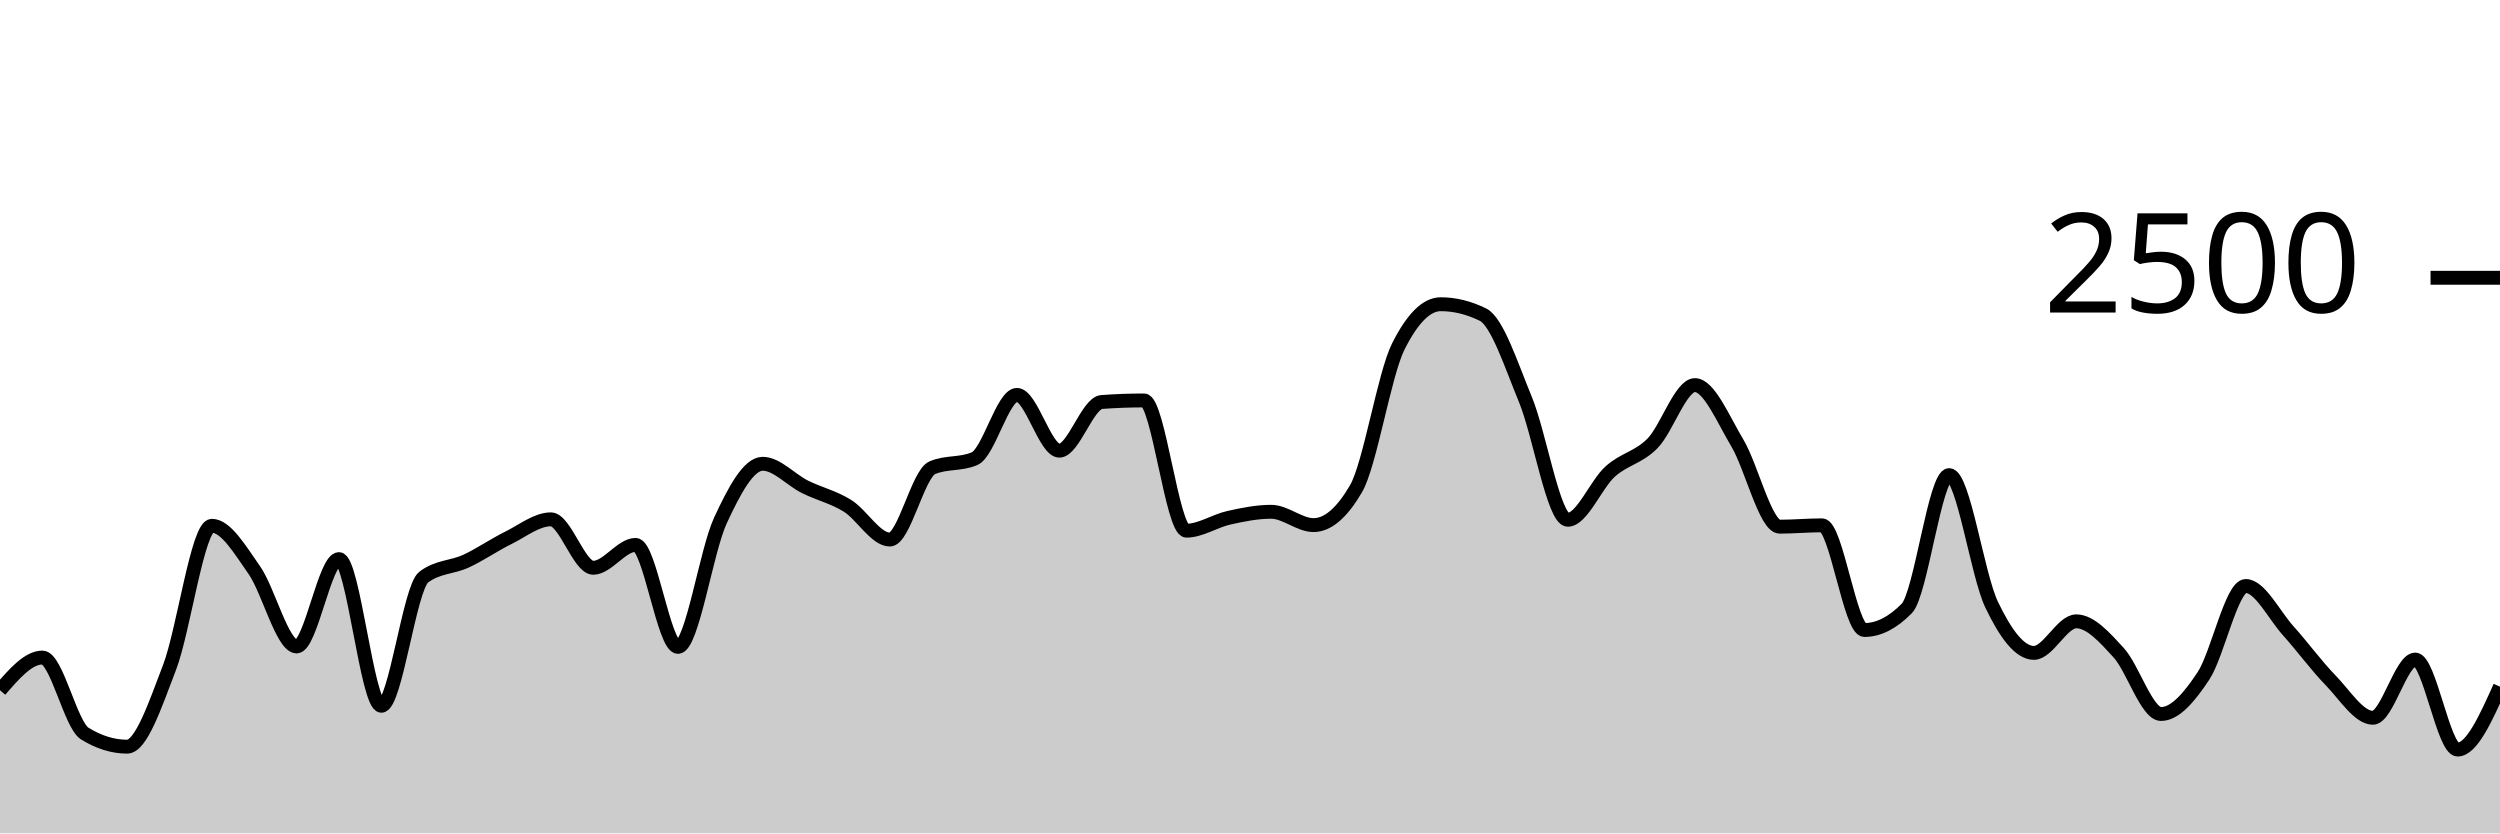
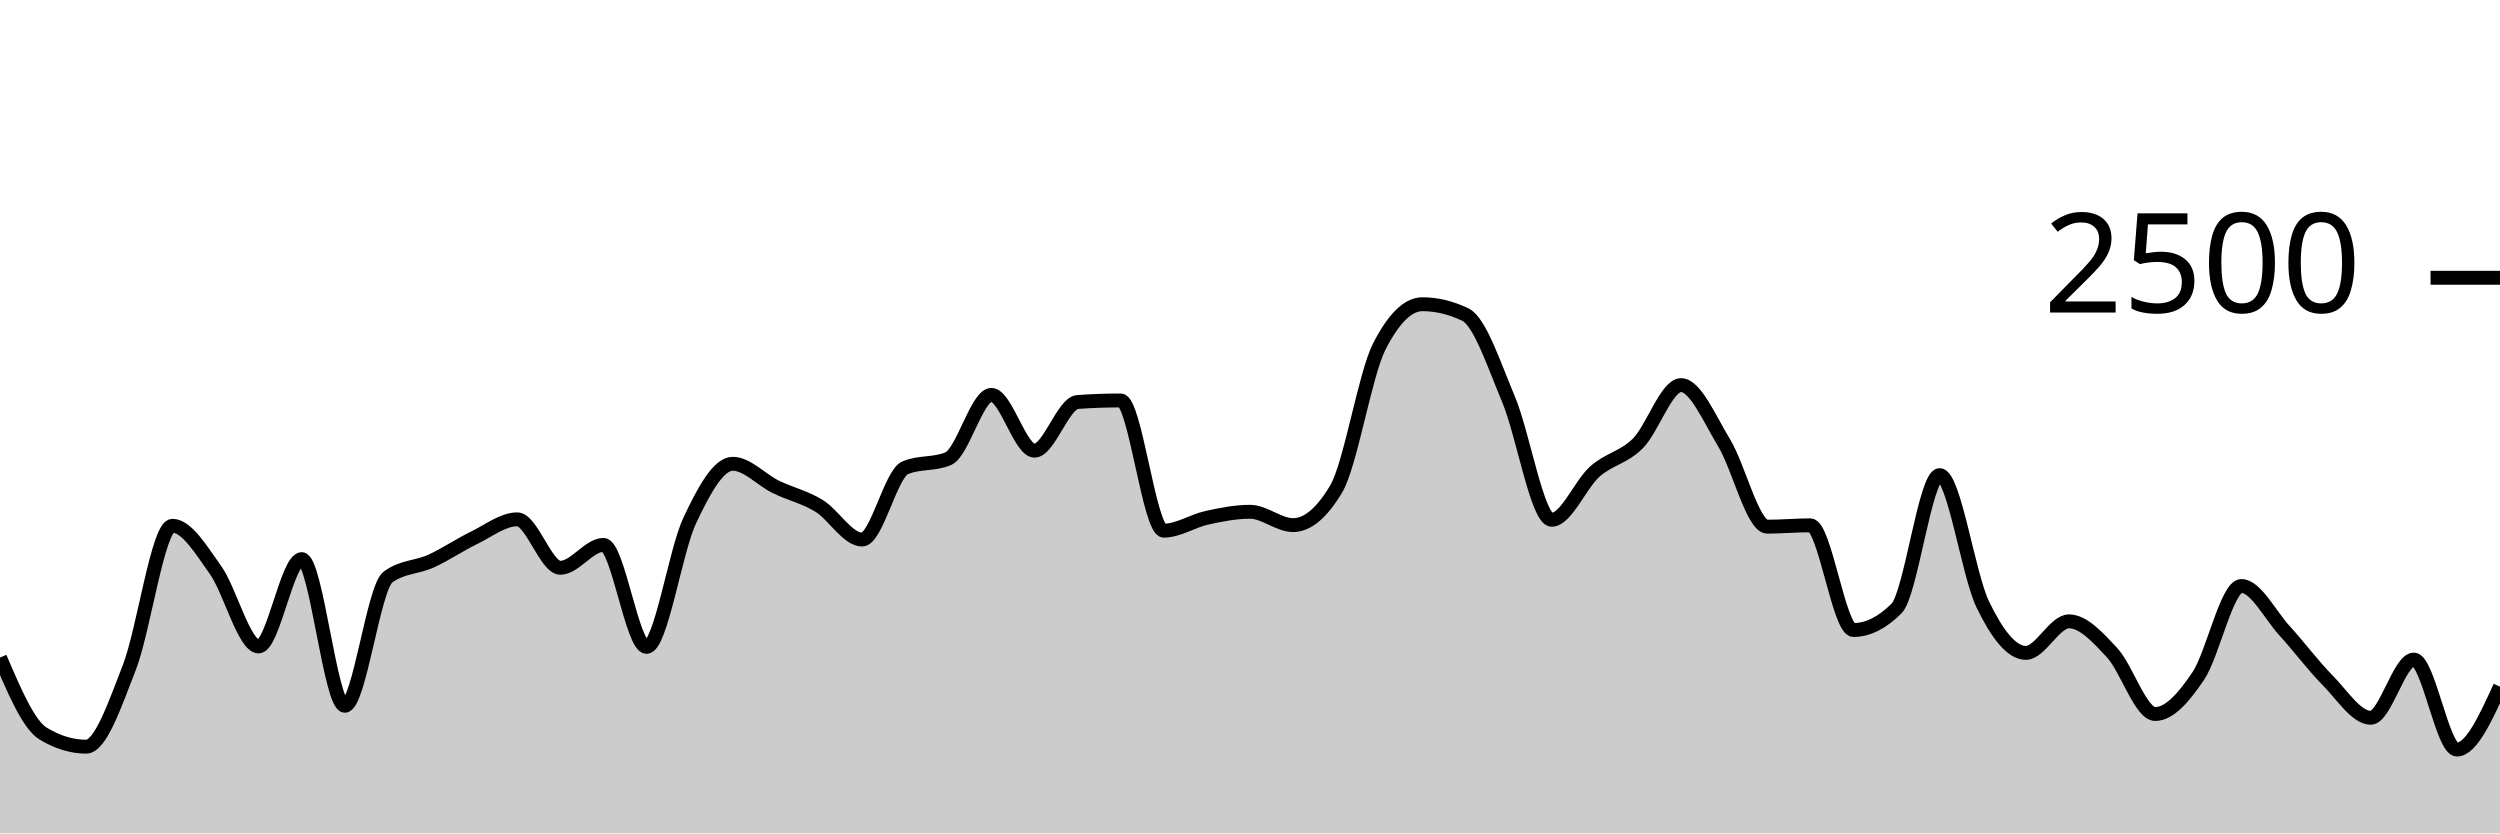
<svg xmlns="http://www.w3.org/2000/svg" viewBox="0 0 180 60">
  <g transform="translate(0,20)">
-     <path class="area" fill="rgba(0, 0, 0, 0.2)" d="M0,29.696C1.017,28.52,2.034,27.344,3.051,27.344C4.068,27.344,5.085,32.187,6.102,32.816C7.119,33.445,8.136,33.76,9.153,33.76C10.169,33.76,11.186,30.715,12.203,28.064C13.22,25.413,14.237,17.856,15.254,17.856C16.271,17.856,17.288,19.592,18.305,21.04C19.322,22.488,20.339,26.544,21.356,26.544C22.373,26.544,23.39,20.256,24.407,20.256C25.424,20.256,26.441,30.816,27.458,30.816C28.475,30.816,29.492,22.32,30.508,21.552C31.525,20.784,32.542,20.872,33.559,20.4C34.576,19.928,35.593,19.221,36.61,18.72C37.627,18.219,38.644,17.392,39.661,17.392C40.678,17.392,41.695,20.88,42.712,20.88C43.729,20.88,44.746,19.232,45.763,19.232C46.78,19.232,47.797,26.576,48.814,26.576C49.831,26.576,50.847,19.685,51.864,17.488C52.881,15.291,53.898,13.392,54.915,13.392C55.932,13.392,56.949,14.552,57.966,15.056C58.983,15.56,60,15.784,61.017,16.416C62.034,17.048,63.051,18.848,64.068,18.848C65.085,18.848,66.102,14.117,67.119,13.68C68.136,13.243,69.153,13.461,70.169,13.024C71.186,12.587,72.203,8.432,73.22,8.432C74.237,8.432,75.254,12.448,76.271,12.448C77.288,12.448,78.305,9.019,79.322,8.944C80.339,8.869,81.356,8.832,82.373,8.832C83.39,8.832,84.407,18.208,85.424,18.208C86.441,18.208,87.458,17.507,88.475,17.28C89.492,17.053,90.508,16.848,91.525,16.848C92.542,16.848,93.559,17.808,94.576,17.808C95.593,17.808,96.61,16.939,97.627,15.2C98.644,13.461,99.661,6.971,100.678,4.944C101.695,2.917,102.712,1.904,103.729,1.904C104.746,1.904,105.763,2.155,106.78,2.656C107.797,3.157,108.814,6.307,109.831,8.768C110.847,11.229,111.864,17.424,112.881,17.424C113.898,17.424,114.915,14.869,115.932,13.952C116.949,13.035,117.966,12.957,118.983,11.92C120,10.883,121.017,7.728,122.034,7.728C123.051,7.728,124.068,10.189,125.085,11.888C126.102,13.587,127.119,17.92,128.136,17.92C129.153,17.92,130.169,17.824,131.186,17.824C132.203,17.824,133.22,25.36,134.237,25.36C135.254,25.36,136.271,24.843,137.288,23.808C138.305,22.773,139.322,14.208,140.339,14.208C141.356,14.208,142.373,21.387,143.39,23.52C144.407,25.653,145.424,27.008,146.441,27.008C147.458,27.008,148.475,24.736,149.492,24.736C150.508,24.736,151.525,25.88,152.542,26.992C153.559,28.104,154.576,31.408,155.593,31.408C156.61,31.408,157.627,30.208,158.644,28.672C159.661,27.136,160.678,22.192,161.695,22.192C162.712,22.192,163.729,24.277,164.746,25.408C165.763,26.539,166.78,27.931,167.797,28.976C168.814,30.021,169.831,31.68,170.847,31.68C171.864,31.68,172.881,27.488,173.898,27.488C174.915,27.488,175.932,33.968,176.949,33.968C177.966,33.968,178.983,31.704,180,29.44L180,40C178.983,40,177.966,40,176.949,40C175.932,40,174.915,40,173.898,40C172.881,40,171.864,40,170.847,40C169.831,40,168.814,40,167.797,40C166.78,40,165.763,40,164.746,40C163.729,40,162.712,40,161.695,40C160.678,40,159.661,40,158.644,40C157.627,40,156.61,40,155.593,40C154.576,40,153.559,40,152.542,40C151.525,40,150.508,40,149.492,40C148.475,40,147.458,40,146.441,40C145.424,40,144.407,40,143.39,40C142.373,40,141.356,40,140.339,40C139.322,40,138.305,40,137.288,40C136.271,40,135.254,40,134.237,40C133.22,40,132.203,40,131.186,40C130.169,40,129.153,40,128.136,40C127.119,40,126.102,40,125.085,40C124.068,40,123.051,40,122.034,40C121.017,40,120,40,118.983,40C117.966,40,116.949,40,115.932,40C114.915,40,113.898,40,112.881,40C111.864,40,110.847,40,109.831,40C108.814,40,107.797,40,106.78,40C105.763,40,104.746,40,103.729,40C102.712,40,101.695,40,100.678,40C99.661,40,98.644,40,97.627,40C96.61,40,95.593,40,94.576,40C93.559,40,92.542,40,91.525,40C90.508,40,89.492,40,88.475,40C87.458,40,86.441,40,85.424,40C84.407,40,83.39,40,82.373,40C81.356,40,80.339,40,79.322,40C78.305,40,77.288,40,76.271,40C75.254,40,74.237,40,73.22,40C72.203,40,71.186,40,70.169,40C69.153,40,68.136,40,67.119,40C66.102,40,65.085,40,64.068,40C63.051,40,62.034,40,61.017,40C60,40,58.983,40,57.966,40C56.949,40,55.932,40,54.915,40C53.898,40,52.881,40,51.864,40C50.847,40,49.831,40,48.814,40C47.797,40,46.78,40,45.763,40C44.746,40,43.729,40,42.712,40C41.695,40,40.678,40,39.661,40C38.644,40,37.627,40,36.61,40C35.593,40,34.576,40,33.559,40C32.542,40,31.525,40,30.508,40C29.492,40,28.475,40,27.458,40C26.441,40,25.424,40,24.407,40C23.39,40,22.373,40,21.356,40C20.339,40,19.322,40,18.305,40C17.288,40,16.271,40,15.254,40C14.237,40,13.22,40,12.203,40C11.186,40,10.169,40,9.153,40C8.136,40,7.119,40,6.102,40C5.085,40,4.068,40,3.051,40C2.034,40,1.017,40,0,40Z" />
-     <path class="line" stroke="black" fill="none" d="M0,29.696C1.017,28.52,2.034,27.344,3.051,27.344C4.068,27.344,5.085,32.187,6.102,32.816C7.119,33.445,8.136,33.76,9.153,33.76C10.169,33.76,11.186,30.715,12.203,28.064C13.22,25.413,14.237,17.856,15.254,17.856C16.271,17.856,17.288,19.592,18.305,21.04C19.322,22.488,20.339,26.544,21.356,26.544C22.373,26.544,23.39,20.256,24.407,20.256C25.424,20.256,26.441,30.816,27.458,30.816C28.475,30.816,29.492,22.32,30.508,21.552C31.525,20.784,32.542,20.872,33.559,20.4C34.576,19.928,35.593,19.221,36.61,18.72C37.627,18.219,38.644,17.392,39.661,17.392C40.678,17.392,41.695,20.88,42.712,20.88C43.729,20.88,44.746,19.232,45.763,19.232C46.78,19.232,47.797,26.576,48.814,26.576C49.831,26.576,50.847,19.685,51.864,17.488C52.881,15.291,53.898,13.392,54.915,13.392C55.932,13.392,56.949,14.552,57.966,15.056C58.983,15.56,60,15.784,61.017,16.416C62.034,17.048,63.051,18.848,64.068,18.848C65.085,18.848,66.102,14.117,67.119,13.68C68.136,13.243,69.153,13.461,70.169,13.024C71.186,12.587,72.203,8.432,73.22,8.432C74.237,8.432,75.254,12.448,76.271,12.448C77.288,12.448,78.305,9.019,79.322,8.944C80.339,8.869,81.356,8.832,82.373,8.832C83.39,8.832,84.407,18.208,85.424,18.208C86.441,18.208,87.458,17.507,88.475,17.28C89.492,17.053,90.508,16.848,91.525,16.848C92.542,16.848,93.559,17.808,94.576,17.808C95.593,17.808,96.61,16.939,97.627,15.2C98.644,13.461,99.661,6.971,100.678,4.944C101.695,2.917,102.712,1.904,103.729,1.904C104.746,1.904,105.763,2.155,106.78,2.656C107.797,3.157,108.814,6.307,109.831,8.768C110.847,11.229,111.864,17.424,112.881,17.424C113.898,17.424,114.915,14.869,115.932,13.952C116.949,13.035,117.966,12.957,118.983,11.92C120,10.883,121.017,7.728,122.034,7.728C123.051,7.728,124.068,10.189,125.085,11.888C126.102,13.587,127.119,17.92,128.136,17.92C129.153,17.92,130.169,17.824,131.186,17.824C132.203,17.824,133.22,25.36,134.237,25.36C135.254,25.36,136.271,24.843,137.288,23.808C138.305,22.773,139.322,14.208,140.339,14.208C141.356,14.208,142.373,21.387,143.39,23.52C144.407,25.653,145.424,27.008,146.441,27.008C147.458,27.008,148.475,24.736,149.492,24.736C150.508,24.736,151.525,25.88,152.542,26.992C153.559,28.104,154.576,31.408,155.593,31.408C156.61,31.408,157.627,30.208,158.644,28.672C159.661,27.136,160.678,22.192,161.695,22.192C162.712,22.192,163.729,24.277,164.746,25.408C165.763,26.539,166.78,27.931,167.797,28.976C168.814,30.021,169.831,31.68,170.847,31.68C171.864,31.68,172.881,27.488,173.898,27.488C174.915,27.488,175.932,33.968,176.949,33.968C177.966,33.968,178.983,31.704,180,29.44" />
+     <path class="area" fill="rgba(0, 0, 0, 0.2)" d="M0,27.344C1.034,29.765,2.069,32.187,3.103,32.816C4.138,33.445,5.172,33.76,6.207,33.76C7.241,33.76,8.276,30.715,9.31,28.064C10.345,25.413,11.379,17.856,12.414,17.856C13.448,17.856,14.483,19.592,15.517,21.04C16.552,22.488,17.586,26.544,18.621,26.544C19.655,26.544,20.69,20.256,21.724,20.256C22.759,20.256,23.793,30.816,24.828,30.816C25.862,30.816,26.897,22.32,27.931,21.552C28.966,20.784,30,20.872,31.034,20.4C32.069,19.928,33.103,19.221,34.138,18.72C35.172,18.219,36.207,17.392,37.241,17.392C38.276,17.392,39.31,20.88,40.345,20.88C41.379,20.88,42.414,19.232,43.448,19.232C44.483,19.232,45.517,26.576,46.552,26.576C47.586,26.576,48.621,19.685,49.655,17.488C50.69,15.291,51.724,13.392,52.759,13.392C53.793,13.392,54.828,14.552,55.862,15.056C56.897,15.56,57.931,15.784,58.966,16.416C60,17.048,61.034,18.848,62.069,18.848C63.103,18.848,64.138,14.117,65.172,13.68C66.207,13.243,67.241,13.461,68.276,13.024C69.31,12.587,70.345,8.432,71.379,8.432C72.414,8.432,73.448,12.448,74.483,12.448C75.517,12.448,76.552,9.019,77.586,8.944C78.621,8.869,79.655,8.832,80.69,8.832C81.724,8.832,82.759,18.208,83.793,18.208C84.828,18.208,85.862,17.507,86.897,17.28C87.931,17.053,88.966,16.848,90,16.848C91.034,16.848,92.069,17.808,93.103,17.808C94.138,17.808,95.172,16.939,96.207,15.2C97.241,13.461,98.276,6.971,99.31,4.944C100.345,2.917,101.379,1.904,102.414,1.904C103.448,1.904,104.483,2.155,105.517,2.656C106.552,3.157,107.586,6.307,108.621,8.768C109.655,11.229,110.69,17.424,111.724,17.424C112.759,17.424,113.793,14.869,114.828,13.952C115.862,13.035,116.897,12.957,117.931,11.92C118.966,10.883,120,7.728,121.034,7.728C122.069,7.728,123.103,10.189,124.138,11.888C125.172,13.587,126.207,17.92,127.241,17.92C128.276,17.92,129.31,17.824,130.345,17.824C131.379,17.824,132.414,25.36,133.448,25.36C134.483,25.36,135.517,24.843,136.552,23.808C137.586,22.773,138.621,14.208,139.655,14.208C140.69,14.208,141.724,21.387,142.759,23.52C143.793,25.653,144.828,27.008,145.862,27.008C146.897,27.008,147.931,24.736,148.966,24.736C150,24.736,151.034,25.88,152.069,26.992C153.103,28.104,154.138,31.408,155.172,31.408C156.207,31.408,157.241,30.208,158.276,28.672C159.31,27.136,160.345,22.192,161.379,22.192C162.414,22.192,163.448,24.277,164.483,25.408C165.517,26.539,166.552,27.931,167.586,28.976C168.621,30.021,169.655,31.68,170.69,31.68C171.724,31.68,172.759,27.488,173.793,27.488C174.828,27.488,175.862,33.968,176.897,33.968C177.931,33.968,178.966,31.704,180,29.44L180,40C178.966,40,177.931,40,176.897,40C175.862,40,174.828,40,173.793,40C172.759,40,171.724,40,170.69,40C169.655,40,168.621,40,167.586,40C166.552,40,165.517,40,164.483,40C163.448,40,162.414,40,161.379,40C160.345,40,159.31,40,158.276,40C157.241,40,156.207,40,155.172,40C154.138,40,153.103,40,152.069,40C151.034,40,150,40,148.966,40C147.931,40,146.897,40,145.862,40C144.828,40,143.793,40,142.759,40C141.724,40,140.69,40,139.655,40C138.621,40,137.586,40,136.552,40C135.517,40,134.483,40,133.448,40C132.414,40,131.379,40,130.345,40C129.31,40,128.276,40,127.241,40C126.207,40,125.172,40,124.138,40C123.103,40,122.069,40,121.034,40C120,40,118.966,40,117.931,40C116.897,40,115.862,40,114.828,40C113.793,40,112.759,40,111.724,40C110.69,40,109.655,40,108.621,40C107.586,40,106.552,40,105.517,40C104.483,40,103.448,40,102.414,40C101.379,40,100.345,40,99.31,40C98.276,40,97.241,40,96.207,40C95.172,40,94.138,40,93.103,40C92.069,40,91.034,40,90,40C88.966,40,87.931,40,86.897,40C85.862,40,84.828,40,83.793,40C82.759,40,81.724,40,80.69,40C79.655,40,78.621,40,77.586,40C76.552,40,75.517,40,74.483,40C73.448,40,72.414,40,71.379,40C70.345,40,69.31,40,68.276,40C67.241,40,66.207,40,65.172,40C64.138,40,63.103,40,62.069,40C61.034,40,60,40,58.966,40C57.931,40,56.897,40,55.862,40C54.828,40,53.793,40,52.759,40C51.724,40,50.69,40,49.655,40C48.621,40,47.586,40,46.552,40C45.517,40,44.483,40,43.448,40C42.414,40,41.379,40,40.345,40C39.31,40,38.276,40,37.241,40C36.207,40,35.172,40,34.138,40C33.103,40,32.069,40,31.034,40C30,40,28.966,40,27.931,40C26.897,40,25.862,40,24.828,40C23.793,40,22.759,40,21.724,40C20.69,40,19.655,40,18.621,40C17.586,40,16.552,40,15.517,40C14.483,40,13.448,40,12.414,40C11.379,40,10.345,40,9.31,40C8.276,40,7.241,40,6.207,40C5.172,40,4.138,40,3.103,40C2.069,40,1.034,40,0,40Z" />
+     <path class="line" stroke="black" fill="none" d="M0,27.344C1.034,29.765,2.069,32.187,3.103,32.816C4.138,33.445,5.172,33.76,6.207,33.76C7.241,33.76,8.276,30.715,9.31,28.064C10.345,25.413,11.379,17.856,12.414,17.856C13.448,17.856,14.483,19.592,15.517,21.04C16.552,22.488,17.586,26.544,18.621,26.544C19.655,26.544,20.69,20.256,21.724,20.256C22.759,20.256,23.793,30.816,24.828,30.816C25.862,30.816,26.897,22.32,27.931,21.552C28.966,20.784,30,20.872,31.034,20.4C32.069,19.928,33.103,19.221,34.138,18.72C35.172,18.219,36.207,17.392,37.241,17.392C38.276,17.392,39.31,20.88,40.345,20.88C41.379,20.88,42.414,19.232,43.448,19.232C44.483,19.232,45.517,26.576,46.552,26.576C47.586,26.576,48.621,19.685,49.655,17.488C50.69,15.291,51.724,13.392,52.759,13.392C53.793,13.392,54.828,14.552,55.862,15.056C56.897,15.56,57.931,15.784,58.966,16.416C60,17.048,61.034,18.848,62.069,18.848C63.103,18.848,64.138,14.117,65.172,13.68C66.207,13.243,67.241,13.461,68.276,13.024C69.31,12.587,70.345,8.432,71.379,8.432C72.414,8.432,73.448,12.448,74.483,12.448C75.517,12.448,76.552,9.019,77.586,8.944C78.621,8.869,79.655,8.832,80.69,8.832C81.724,8.832,82.759,18.208,83.793,18.208C84.828,18.208,85.862,17.507,86.897,17.28C87.931,17.053,88.966,16.848,90,16.848C91.034,16.848,92.069,17.808,93.103,17.808C94.138,17.808,95.172,16.939,96.207,15.2C97.241,13.461,98.276,6.971,99.31,4.944C100.345,2.917,101.379,1.904,102.414,1.904C103.448,1.904,104.483,2.155,105.517,2.656C106.552,3.157,107.586,6.307,108.621,8.768C109.655,11.229,110.69,17.424,111.724,17.424C112.759,17.424,113.793,14.869,114.828,13.952C115.862,13.035,116.897,12.957,117.931,11.92C118.966,10.883,120,7.728,121.034,7.728C122.069,7.728,123.103,10.189,124.138,11.888C125.172,13.587,126.207,17.92,127.241,17.92C128.276,17.92,129.31,17.824,130.345,17.824C131.379,17.824,132.414,25.36,133.448,25.36C134.483,25.36,135.517,24.843,136.552,23.808C137.586,22.773,138.621,14.208,139.655,14.208C140.69,14.208,141.724,21.387,142.759,23.52C143.793,25.653,144.828,27.008,145.862,27.008C146.897,27.008,147.931,24.736,148.966,24.736C150,24.736,151.034,25.88,152.069,26.992C153.103,28.104,154.138,31.408,155.172,31.408C156.207,31.408,157.241,30.208,158.276,28.672C159.31,27.136,160.345,22.192,161.379,22.192C162.414,22.192,163.448,24.277,164.483,25.408C165.517,26.539,166.552,27.931,167.586,28.976C168.621,30.021,169.655,31.68,170.69,31.68C171.724,31.68,172.759,27.488,173.793,27.488C174.828,27.488,175.862,33.968,176.897,33.968C177.931,33.968,178.966,31.704,180,29.44" />
    <path class="axis-ceiling" stroke-width="1" stroke="black" fill="none" d="M175,0L180,0" />
    <text class="axis-ceiling-label" font-family="sans-serif" text-anchor="end" font-size="10px" x="170" y="2.5">2500</text>
  </g>
</svg>
